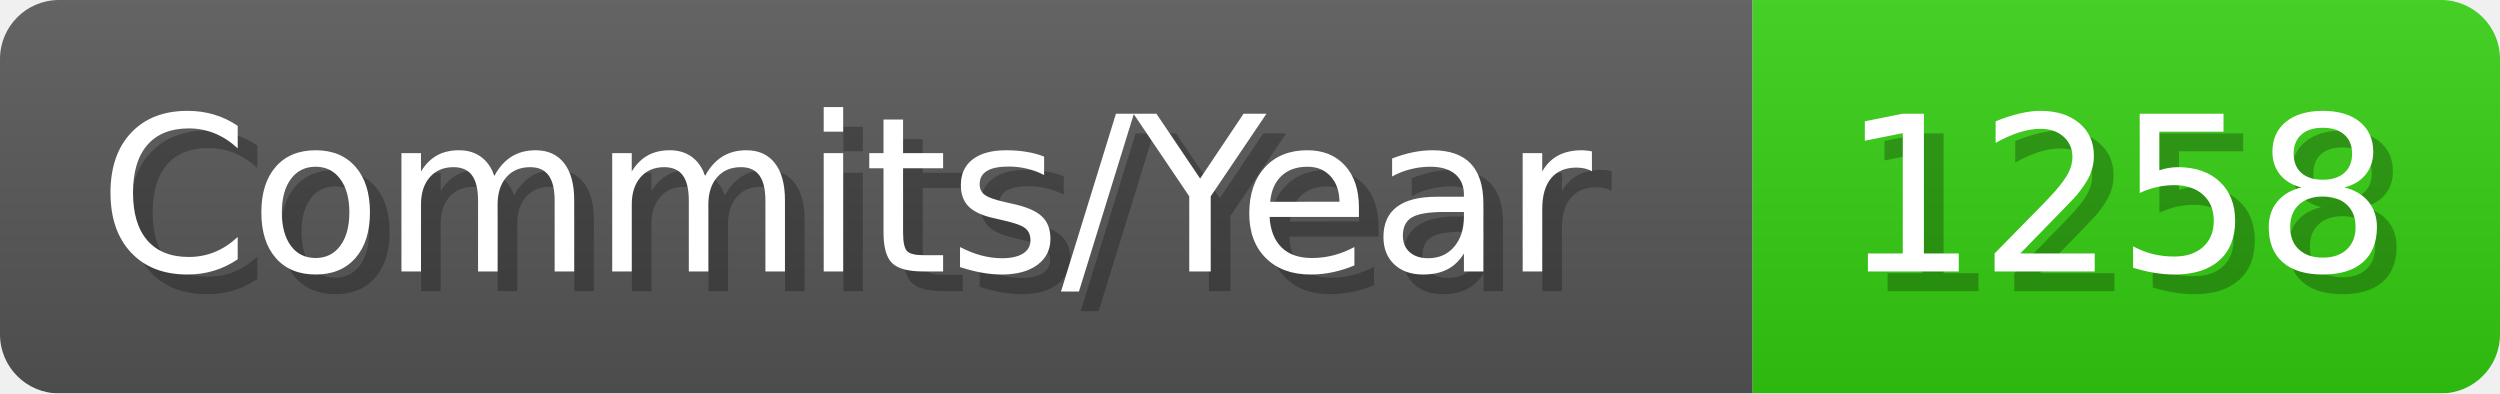
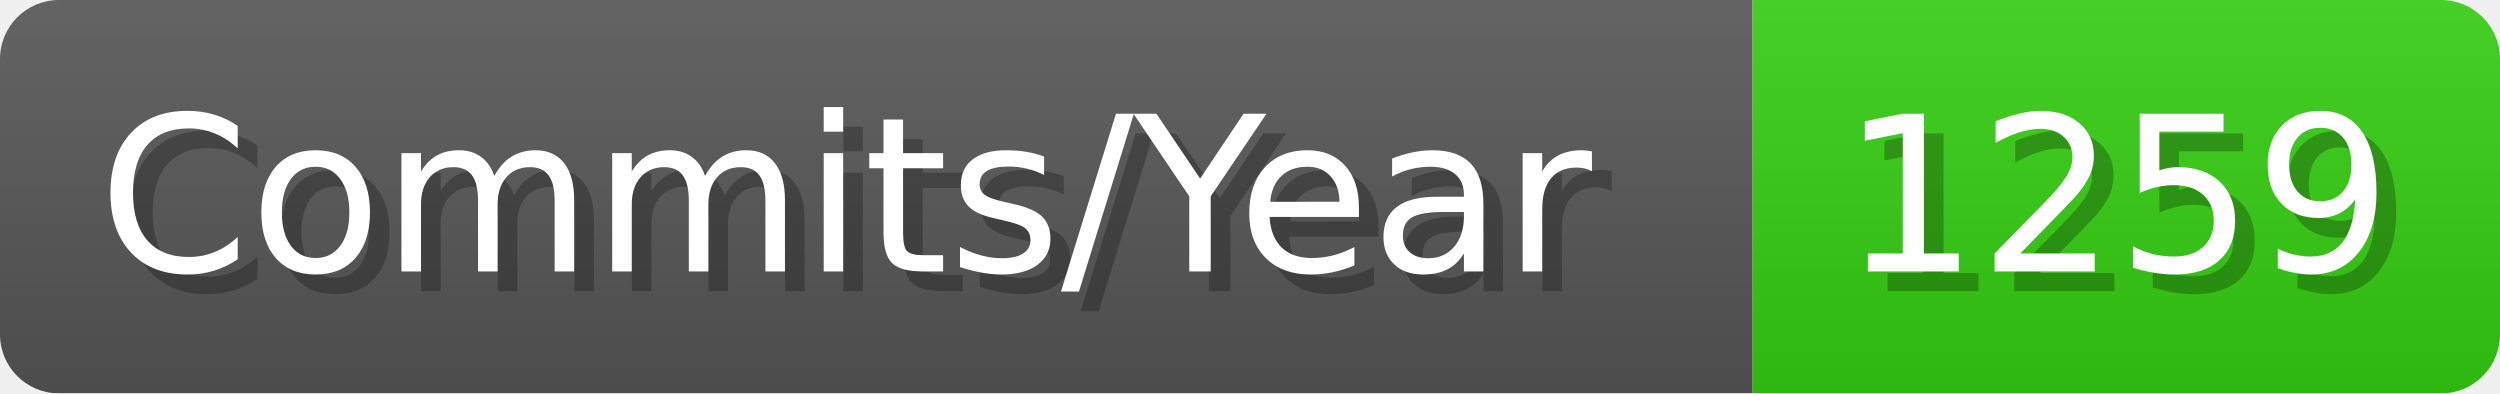
- <svg xmlns="http://www.w3.org/2000/svg" width="127.1" height="20" viewBox="0 0 1271 200" role="img" aria-label="Commits/Year: 1258">
+ <svg xmlns="http://www.w3.org/2000/svg" width="127.1" height="20" viewBox="0 0 1271 200" role="img" aria-label="Commits/Year: 1259">
  <linearGradient id="aUPdi" x2="0" y2="100%">
    <stop offset="0" stop-opacity=".1" stop-color="#EEE" />
    <stop offset="1" stop-opacity=".1" />
  </linearGradient>
  <mask id="WfAiQ">
    <rect width="1271" height="200" rx="30" fill="#FFF" />
  </mask>
  <g mask="url(#WfAiQ)">
    <rect width="891" height="200" fill="#555" />
    <rect width="380" height="200" fill="#3C1" x="891" />
    <rect width="1271" height="200" fill="url(#aUPdi)" />
  </g>
  <g aria-hidden="true" fill="#fff" text-anchor="start" font-family="Verdana,DejaVu Sans,sans-serif" font-size="110">
    <text x="60" y="148" textLength="791" fill="#000" opacity="0.25">Commits/Year</text>
    <text x="50" y="138" textLength="791">Commits/Year</text>
-     <text x="946" y="148" textLength="280" fill="#000" opacity="0.25">1258</text>
-     <text x="936" y="138" textLength="280">1258</text>
+     <text x="946" y="148" textLength="280" fill="#000" opacity="0.25">1259</text>
+     <text x="936" y="138" textLength="280">1259</text>
  </g>
</svg>
